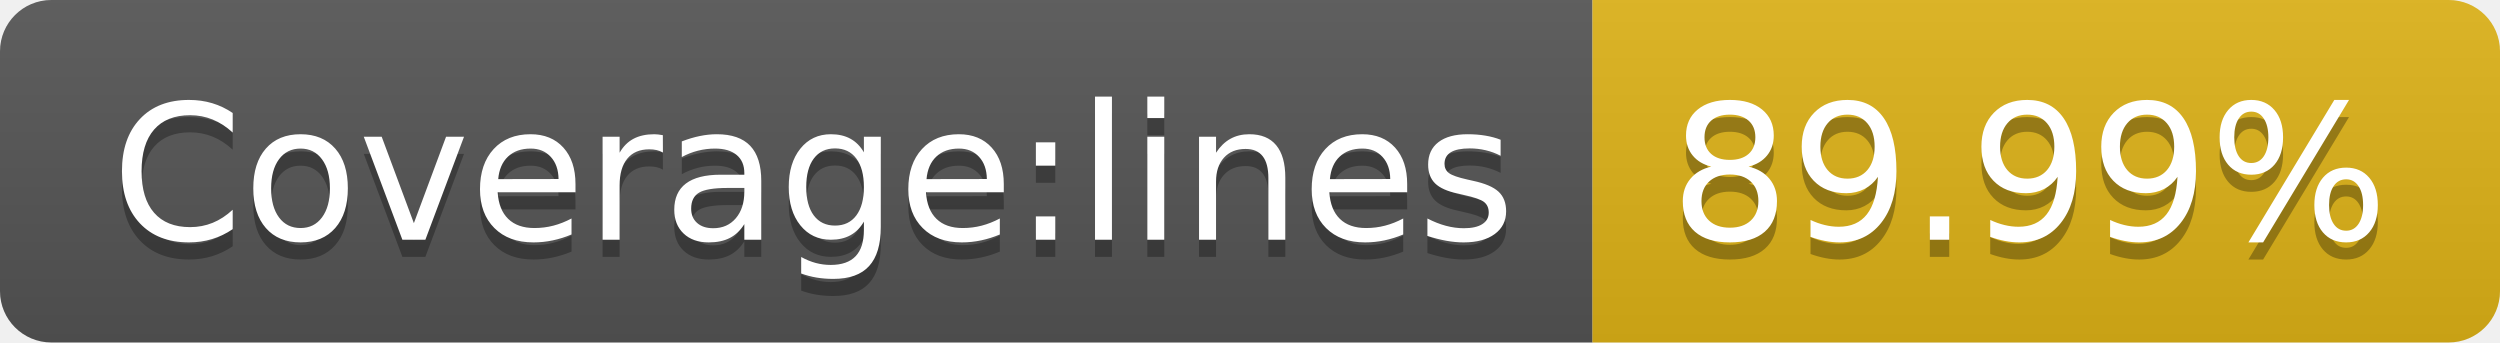
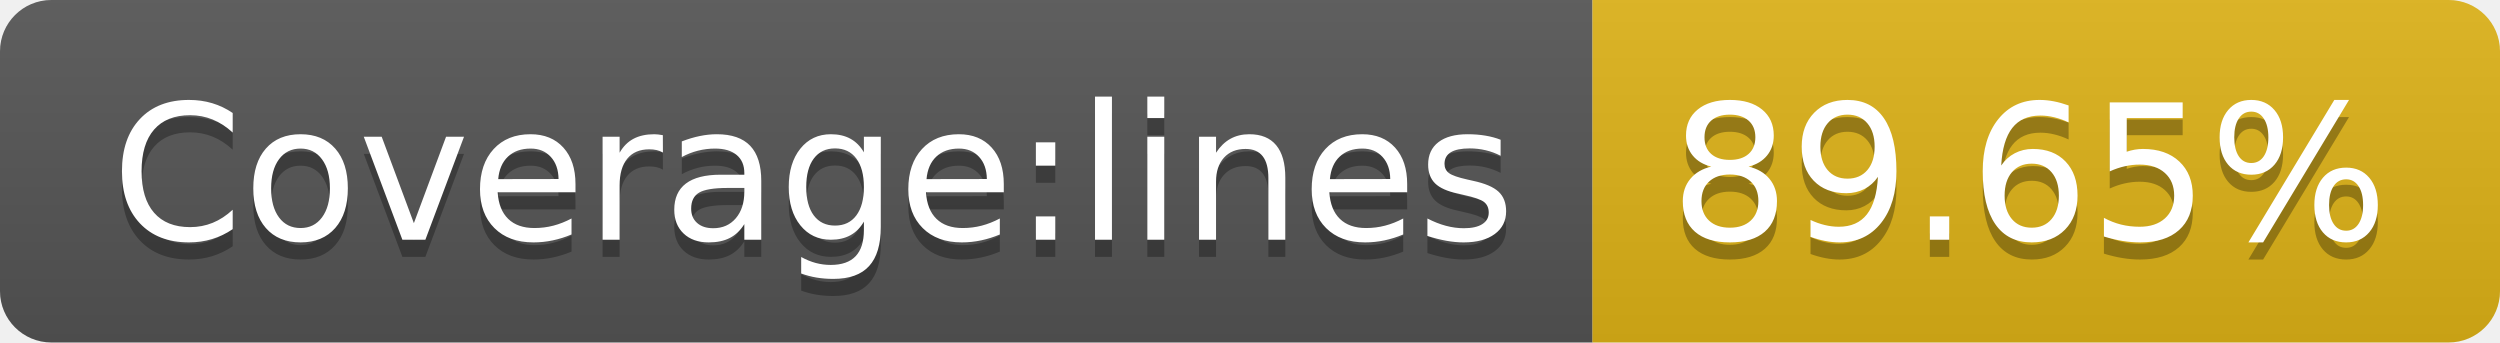
<svg xmlns="http://www.w3.org/2000/svg" width="146" height="20">
  <linearGradient id="s" x2="0" y2="100%">
    <stop offset="0" stop-color="#bbb" stop-opacity=".1" />
    <stop offset="1" stop-opacity=".1" />
  </linearGradient>
  <clipPath id="r">
    <rect width="146" height="20" rx="3" fill="#fff" />
  </clipPath>
  <g clip-path="url(#r)">
    <rect width="93" height="20" fill="#555" />
    <rect x="93" width="53" height="20" fill="#dfb317" />
    <rect width="146" height="20" fill="url(#s)" />
  </g>
  <g fill="#fff" text-anchor="middle" font-family="Verdana,Geneva,DejaVu Sans,sans-serif" text-rendering="geometricPrecision" font-size="110">
    <text x="475" y="150" fill="#010101" fill-opacity=".3" transform="scale(.1)" textLength="830">Coverage:lines</text>
    <text x="475" y="140" transform="scale(.1)" textLength="830">Coverage:lines</text>
-     <text x="1185" y="150" fill="#010101" fill-opacity=".3" transform="scale(.1)" textLength="430">89.99%</text>
-     <text x="1185" y="140" transform="scale(.1)" textLength="430">89.99%</text>
+     <text x="1185" y="150" fill="#010101" fill-opacity=".3" transform="scale(.1)" textLength="430">89.65%</text>
+     <text x="1185" y="140" transform="scale(.1)" textLength="430">89.65%</text>
  </g>
</svg>
